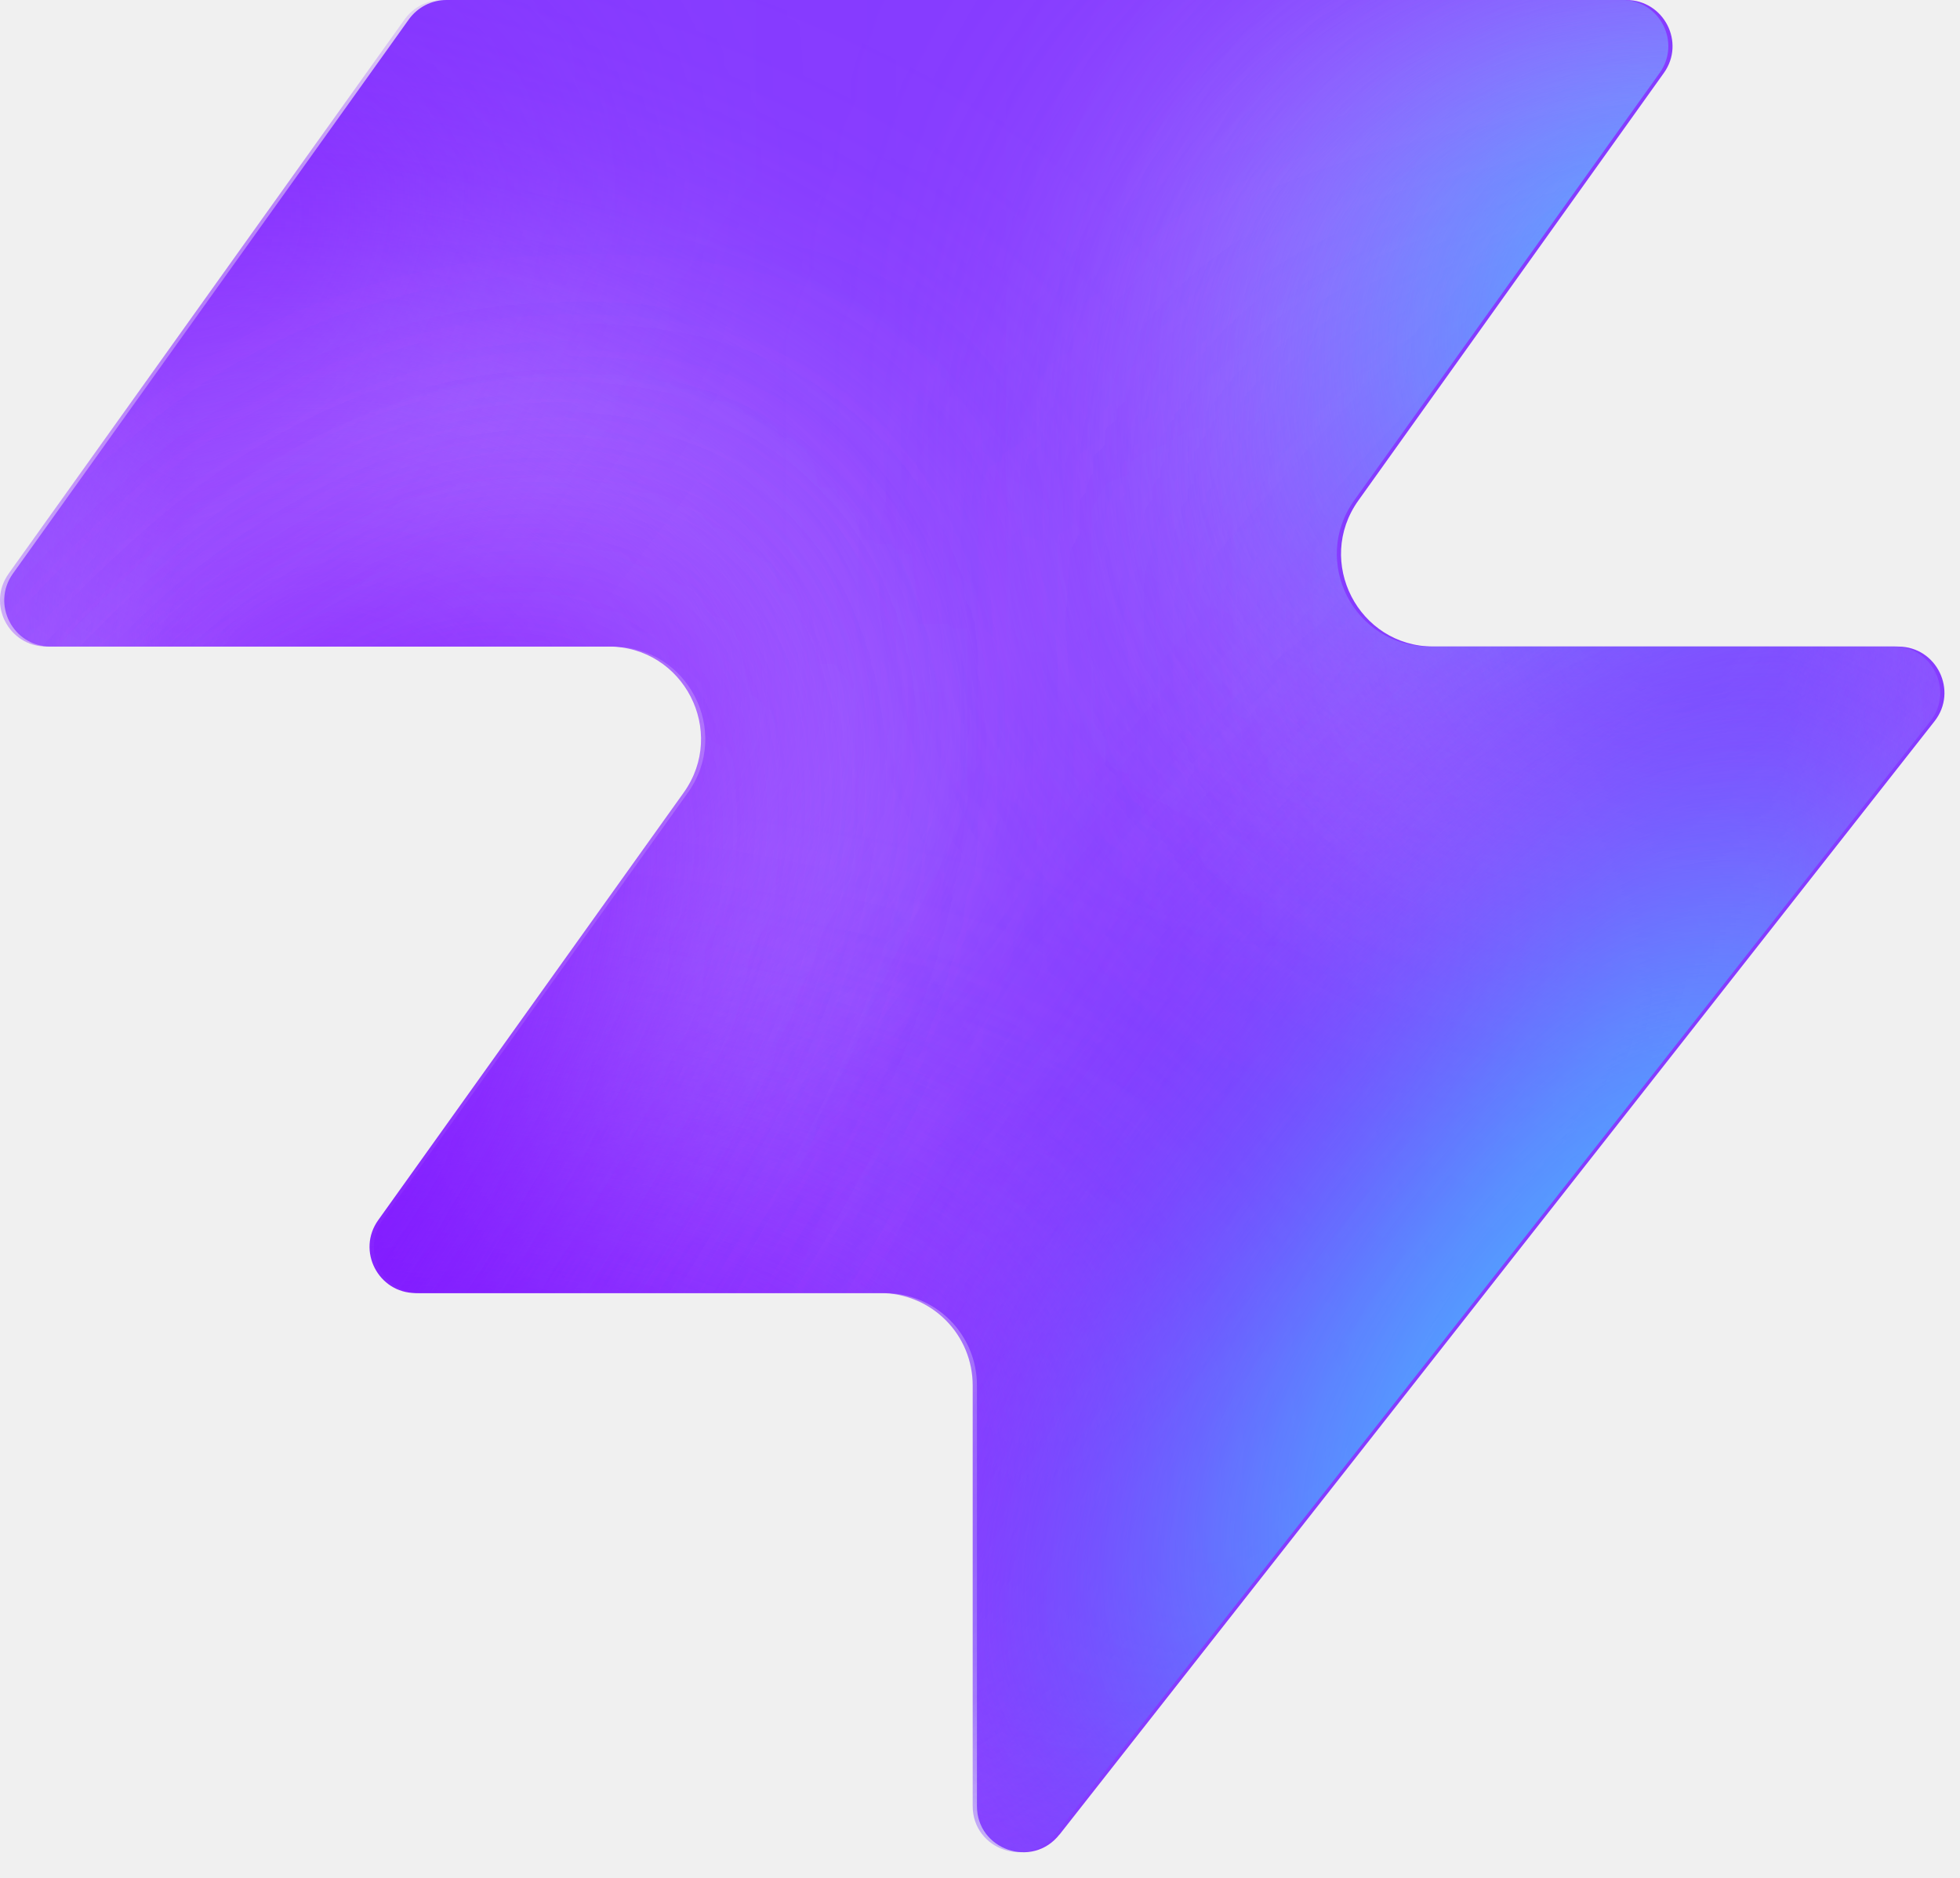
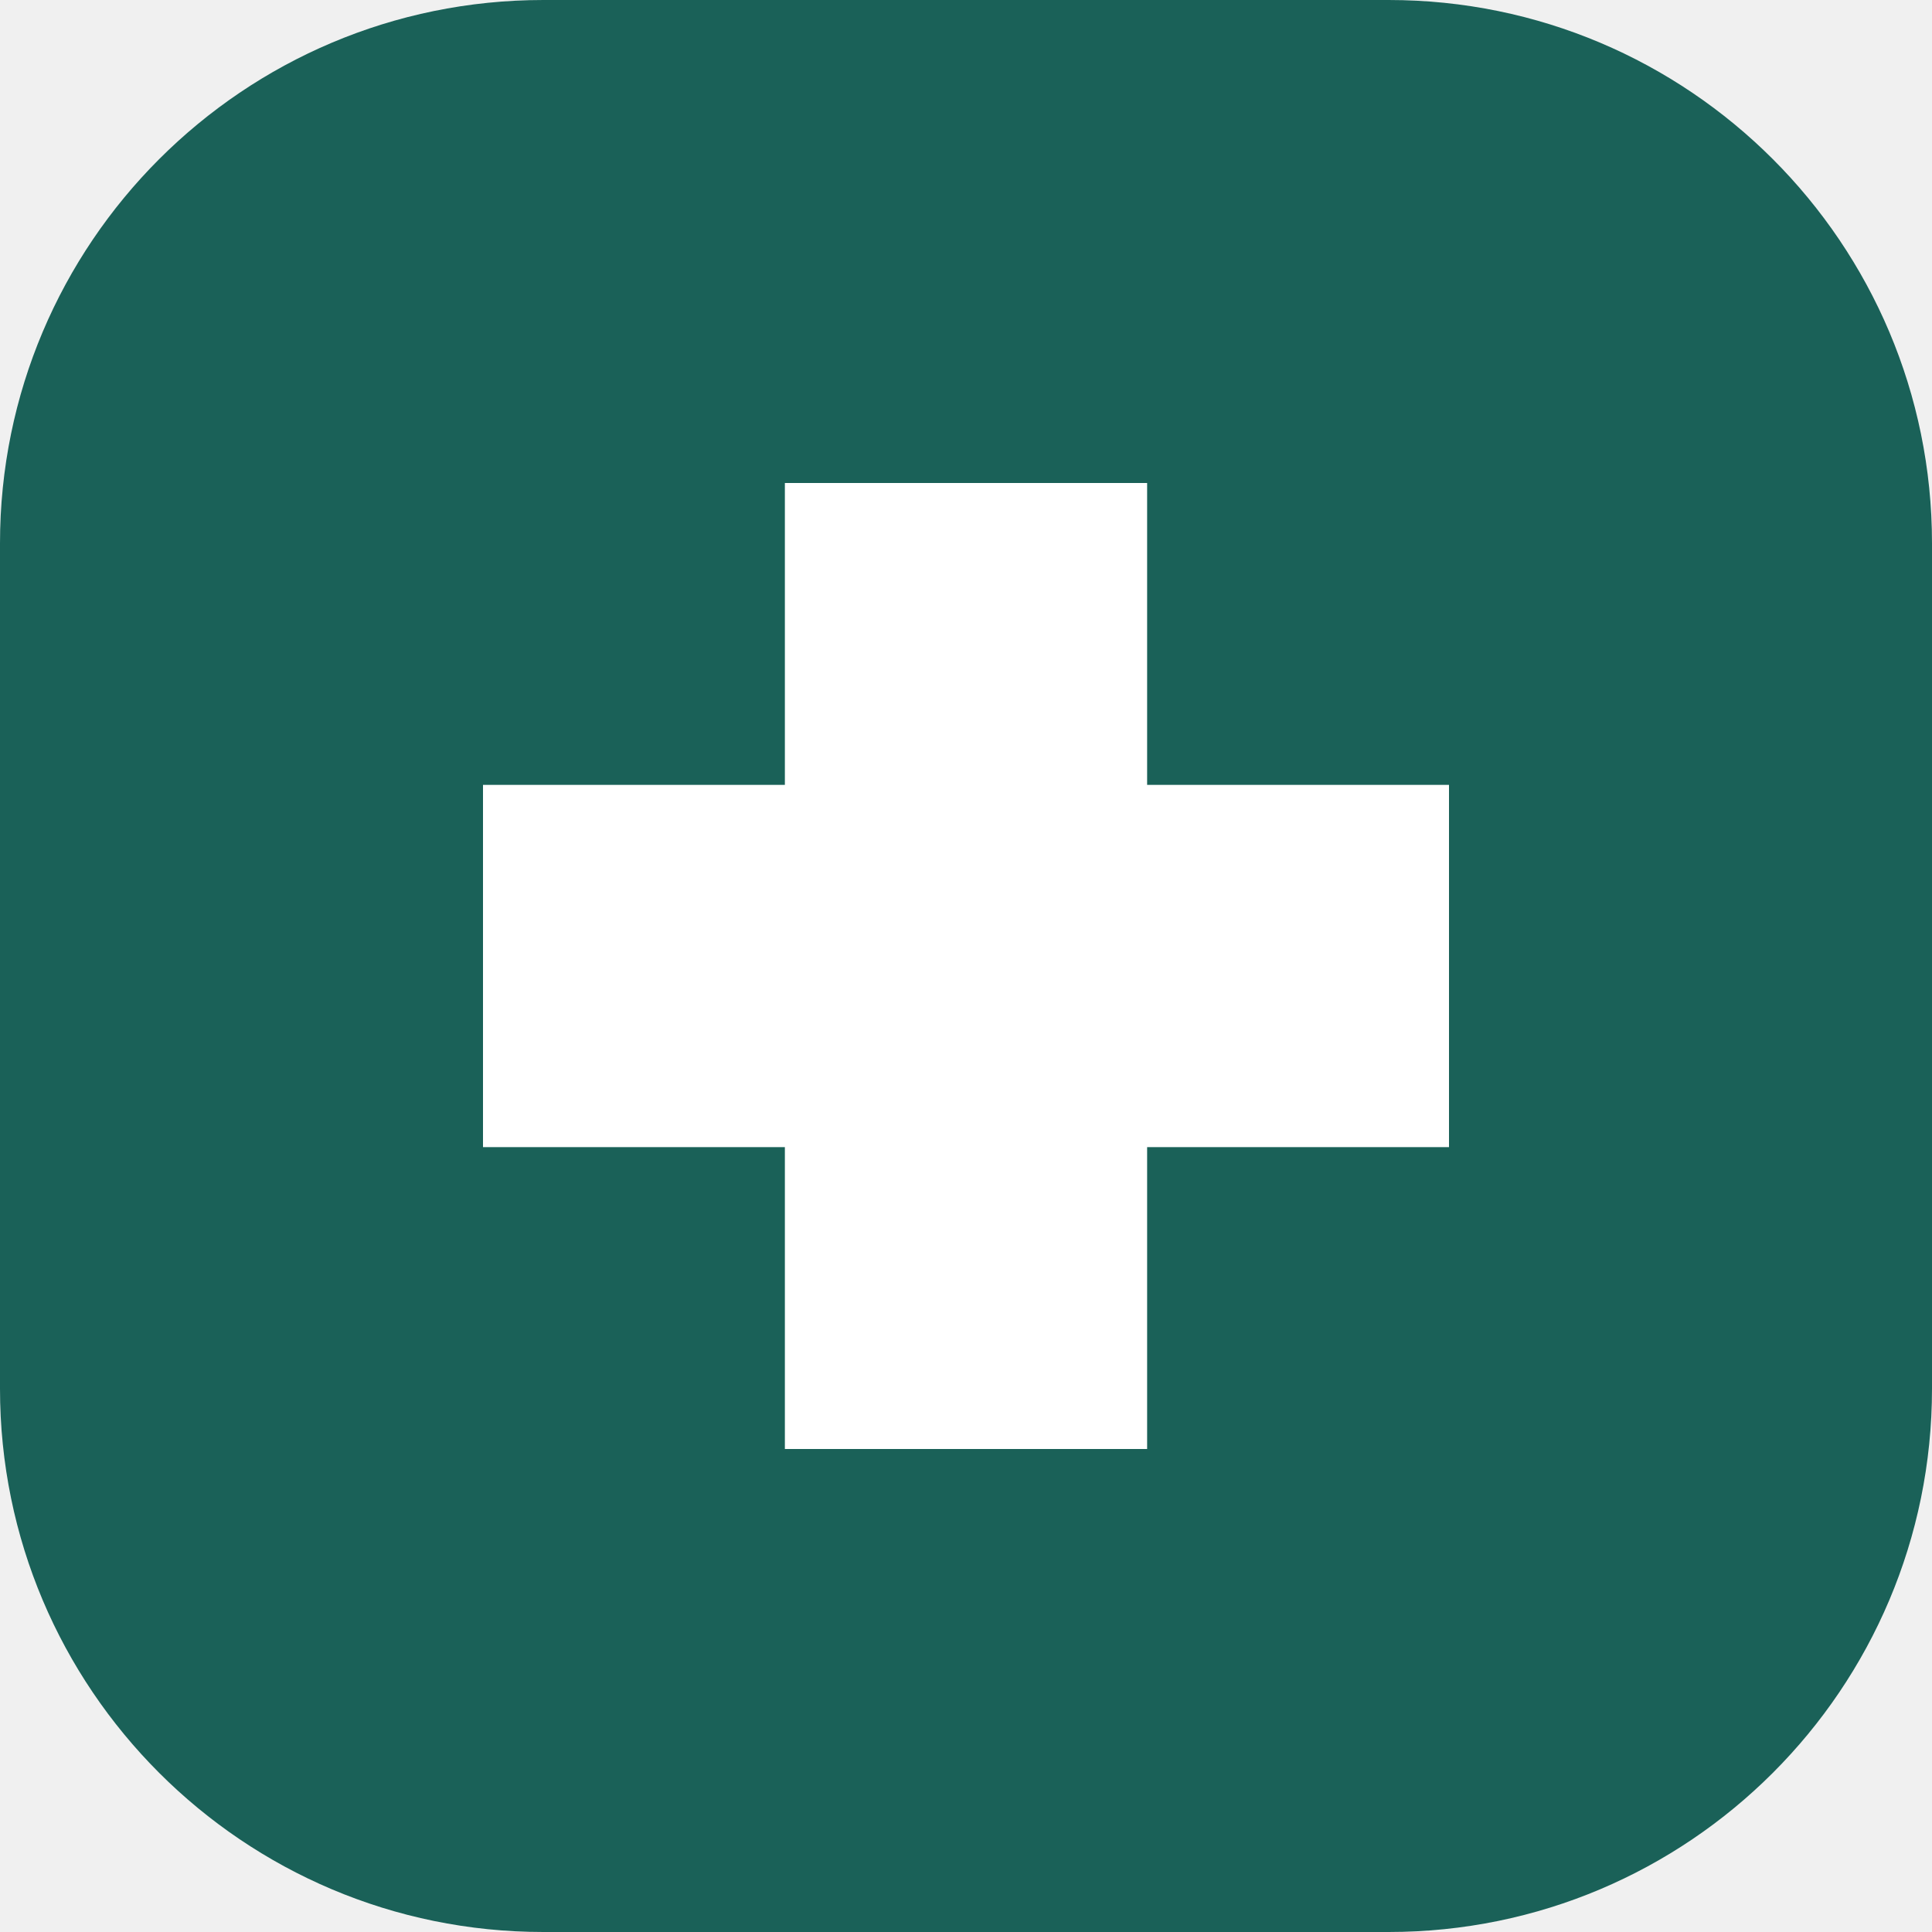
- <svg xmlns="http://www.w3.org/2000/svg" width="48" height="46" fill="none" viewBox="0 0 48 46">
-   <path fill="#863bff" d="M25.946 44.938c-.664.845-2.021.375-2.021-.698V33.937a2.26 2.26 0 0 0-2.262-2.262H10.287c-.92 0-1.456-1.04-.92-1.788l7.48-10.471c1.07-1.497 0-3.578-1.842-3.578H1.237c-.92 0-1.456-1.04-.92-1.788L10.013.474c.214-.297.556-.474.92-.474h28.894c.92 0 1.456 1.04.92 1.788l-7.48 10.471c-1.07 1.498 0 3.579 1.842 3.579h11.377c.943 0 1.473 1.088.89 1.83L25.947 44.94z" style="fill:#863bff;fill:color(display-p3 .525 .23 1);fill-opacity:1" />
-   <mask id="a" width="48" height="46" x="0" y="0" maskUnits="userSpaceOnUse" style="mask-type:alpha">
-     <path fill="#000" d="M25.842 44.938c-.664.844-2.021.375-2.021-.698V33.937a2.26 2.26 0 0 0-2.262-2.262H10.183c-.92 0-1.456-1.04-.92-1.788l7.48-10.471c1.07-1.498 0-3.579-1.842-3.579H1.133c-.92 0-1.456-1.04-.92-1.787L9.91.473c.214-.297.556-.474.92-.474h28.894c.92 0 1.456 1.04.92 1.788l-7.48 10.471c-1.07 1.498 0 3.578 1.842 3.578h11.377c.943 0 1.473 1.088.89 1.832L25.843 44.94z" style="fill:#000;fill-opacity:1" />
-   </mask>
-   <g mask="url(#a)">
-     <g filter="url(#b)">
-       <ellipse cx="5.508" cy="14.704" fill="#ede6ff" rx="5.508" ry="14.704" style="fill:#ede6ff;fill:color(display-p3 .927 .903 1);fill-opacity:1" transform="matrix(.00324 1 1 -.00324 -4.47 31.516)" />
-     </g>
-     <g filter="url(#c)">
-       <ellipse cx="10.399" cy="29.851" fill="#ede6ff" rx="10.399" ry="29.851" style="fill:#ede6ff;fill:color(display-p3 .927 .903 1);fill-opacity:1" transform="matrix(.00324 1 1 -.00324 -39.328 7.883)" />
-     </g>
-     <g filter="url(#d)">
-       <ellipse cx="5.508" cy="30.487" fill="#7e14ff" rx="5.508" ry="30.487" style="fill:#7e14ff;fill:color(display-p3 .492 .077 1);fill-opacity:1" transform="rotate(89.814 -25.913 -14.639)scale(1 -1)" />
-     </g>
-     <g filter="url(#e)">
-       <ellipse cx="5.508" cy="30.599" fill="#7e14ff" rx="5.508" ry="30.599" style="fill:#7e14ff;fill:color(display-p3 .492 .077 1);fill-opacity:1" transform="rotate(89.814 -32.644 -3.334)scale(1 -1)" />
-     </g>
-     <g filter="url(#f)">
-       <ellipse cx="5.508" cy="30.599" fill="#7e14ff" rx="5.508" ry="30.599" style="fill:#7e14ff;fill:color(display-p3 .492 .077 1);fill-opacity:1" transform="matrix(.00324 1 1 -.00324 -34.34 30.47)" />
-     </g>
-     <g filter="url(#g)">
-       <ellipse cx="14.072" cy="22.078" fill="#ede6ff" rx="14.072" ry="22.078" style="fill:#ede6ff;fill:color(display-p3 .927 .903 1);fill-opacity:1" transform="rotate(93.35 24.506 48.493)scale(-1 1)" />
-     </g>
-     <g filter="url(#h)">
-       <ellipse cx="3.47" cy="21.501" fill="#7e14ff" rx="3.47" ry="21.501" style="fill:#7e14ff;fill:color(display-p3 .492 .077 1);fill-opacity:1" transform="rotate(89.009 28.708 47.59)scale(-1 1)" />
-     </g>
-     <g filter="url(#i)">
-       <ellipse cx="3.47" cy="21.501" fill="#7e14ff" rx="3.47" ry="21.501" style="fill:#7e14ff;fill:color(display-p3 .492 .077 1);fill-opacity:1" transform="rotate(89.009 28.708 47.59)scale(-1 1)" />
-     </g>
-     <g filter="url(#j)">
-       <ellipse cx=".387" cy="8.972" fill="#7e14ff" rx="4.407" ry="29.108" style="fill:#7e14ff;fill:color(display-p3 .492 .077 1);fill-opacity:1" transform="rotate(39.51 .387 8.972)" />
-     </g>
-     <g filter="url(#k)">
-       <ellipse cx="47.523" cy="-6.092" fill="#7e14ff" rx="4.407" ry="29.108" style="fill:#7e14ff;fill:color(display-p3 .492 .077 1);fill-opacity:1" transform="rotate(37.892 47.523 -6.092)" />
-     </g>
-     <g filter="url(#l)">
-       <ellipse cx="41.412" cy="6.333" fill="#47bfff" rx="5.971" ry="9.665" style="fill:#47bfff;fill:color(display-p3 .28 .748 1);fill-opacity:1" transform="rotate(37.892 41.412 6.333)" />
-     </g>
-     <g filter="url(#m)">
-       <ellipse cx="-1.879" cy="38.332" fill="#7e14ff" rx="4.407" ry="29.108" style="fill:#7e14ff;fill:color(display-p3 .492 .077 1);fill-opacity:1" transform="rotate(37.892 -1.88 38.332)" />
-     </g>
-     <g filter="url(#n)">
-       <ellipse cx="-1.879" cy="38.332" fill="#7e14ff" rx="4.407" ry="29.108" style="fill:#7e14ff;fill:color(display-p3 .492 .077 1);fill-opacity:1" transform="rotate(37.892 -1.88 38.332)" />
-     </g>
-     <g filter="url(#o)">
-       <ellipse cx="35.651" cy="29.907" fill="#7e14ff" rx="4.407" ry="29.108" style="fill:#7e14ff;fill:color(display-p3 .492 .077 1);fill-opacity:1" transform="rotate(37.892 35.651 29.907)" />
-     </g>
-     <g filter="url(#p)">
-       <ellipse cx="38.418" cy="32.4" fill="#47bfff" rx="5.971" ry="15.297" style="fill:#47bfff;fill:color(display-p3 .28 .748 1);fill-opacity:1" transform="rotate(37.892 38.418 32.4)" />
-     </g>
-   </g>
-   <defs>
-     <filter id="b" width="60.045" height="41.654" x="-19.77" y="16.149" color-interpolation-filters="sRGB" filterUnits="userSpaceOnUse">
-       <feFlood flood-opacity="0" result="BackgroundImageFix" />
-       <feBlend in="SourceGraphic" in2="BackgroundImageFix" result="shape" />
-       <feGaussianBlur result="effect1_foregroundBlur_2002_17158" stdDeviation="7.659" />
-     </filter>
-     <filter id="c" width="90.34" height="51.437" x="-54.613" y="-7.533" color-interpolation-filters="sRGB" filterUnits="userSpaceOnUse">
-       <feFlood flood-opacity="0" result="BackgroundImageFix" />
-       <feBlend in="SourceGraphic" in2="BackgroundImageFix" result="shape" />
-       <feGaussianBlur result="effect1_foregroundBlur_2002_17158" stdDeviation="7.659" />
-     </filter>
-     <filter id="d" width="79.355" height="29.4" x="-49.64" y="2.03" color-interpolation-filters="sRGB" filterUnits="userSpaceOnUse">
-       <feFlood flood-opacity="0" result="BackgroundImageFix" />
-       <feBlend in="SourceGraphic" in2="BackgroundImageFix" result="shape" />
-       <feGaussianBlur result="effect1_foregroundBlur_2002_17158" stdDeviation="4.596" />
-     </filter>
-     <filter id="e" width="79.579" height="29.4" x="-45.045" y="20.029" color-interpolation-filters="sRGB" filterUnits="userSpaceOnUse">
-       <feFlood flood-opacity="0" result="BackgroundImageFix" />
-       <feBlend in="SourceGraphic" in2="BackgroundImageFix" result="shape" />
-       <feGaussianBlur result="effect1_foregroundBlur_2002_17158" stdDeviation="4.596" />
-     </filter>
-     <filter id="f" width="79.579" height="29.4" x="-43.513" y="21.178" color-interpolation-filters="sRGB" filterUnits="userSpaceOnUse">
-       <feFlood flood-opacity="0" result="BackgroundImageFix" />
-       <feBlend in="SourceGraphic" in2="BackgroundImageFix" result="shape" />
-       <feGaussianBlur result="effect1_foregroundBlur_2002_17158" stdDeviation="4.596" />
-     </filter>
-     <filter id="g" width="74.749" height="58.852" x="15.756" y="-17.901" color-interpolation-filters="sRGB" filterUnits="userSpaceOnUse">
-       <feFlood flood-opacity="0" result="BackgroundImageFix" />
-       <feBlend in="SourceGraphic" in2="BackgroundImageFix" result="shape" />
-       <feGaussianBlur result="effect1_foregroundBlur_2002_17158" stdDeviation="7.659" />
-     </filter>
-     <filter id="h" width="61.377" height="25.362" x="23.548" y="2.284" color-interpolation-filters="sRGB" filterUnits="userSpaceOnUse">
-       <feFlood flood-opacity="0" result="BackgroundImageFix" />
-       <feBlend in="SourceGraphic" in2="BackgroundImageFix" result="shape" />
-       <feGaussianBlur result="effect1_foregroundBlur_2002_17158" stdDeviation="4.596" />
-     </filter>
-     <filter id="i" width="61.377" height="25.362" x="23.548" y="2.284" color-interpolation-filters="sRGB" filterUnits="userSpaceOnUse">
-       <feFlood flood-opacity="0" result="BackgroundImageFix" />
-       <feBlend in="SourceGraphic" in2="BackgroundImageFix" result="shape" />
-       <feGaussianBlur result="effect1_foregroundBlur_2002_17158" stdDeviation="4.596" />
-     </filter>
-     <filter id="j" width="56.045" height="63.649" x="-27.636" y="-22.853" color-interpolation-filters="sRGB" filterUnits="userSpaceOnUse">
-       <feFlood flood-opacity="0" result="BackgroundImageFix" />
-       <feBlend in="SourceGraphic" in2="BackgroundImageFix" result="shape" />
-       <feGaussianBlur result="effect1_foregroundBlur_2002_17158" stdDeviation="4.596" />
-     </filter>
-     <filter id="k" width="54.814" height="64.646" x="20.116" y="-38.415" color-interpolation-filters="sRGB" filterUnits="userSpaceOnUse">
-       <feFlood flood-opacity="0" result="BackgroundImageFix" />
-       <feBlend in="SourceGraphic" in2="BackgroundImageFix" result="shape" />
-       <feGaussianBlur result="effect1_foregroundBlur_2002_17158" stdDeviation="4.596" />
-     </filter>
-     <filter id="l" width="33.541" height="35.313" x="24.641" y="-11.323" color-interpolation-filters="sRGB" filterUnits="userSpaceOnUse">
-       <feFlood flood-opacity="0" result="BackgroundImageFix" />
-       <feBlend in="SourceGraphic" in2="BackgroundImageFix" result="shape" />
-       <feGaussianBlur result="effect1_foregroundBlur_2002_17158" stdDeviation="4.596" />
-     </filter>
-     <filter id="m" width="54.814" height="64.646" x="-29.286" y="6.009" color-interpolation-filters="sRGB" filterUnits="userSpaceOnUse">
-       <feFlood flood-opacity="0" result="BackgroundImageFix" />
-       <feBlend in="SourceGraphic" in2="BackgroundImageFix" result="shape" />
-       <feGaussianBlur result="effect1_foregroundBlur_2002_17158" stdDeviation="4.596" />
-     </filter>
-     <filter id="n" width="54.814" height="64.646" x="-29.286" y="6.009" color-interpolation-filters="sRGB" filterUnits="userSpaceOnUse">
-       <feFlood flood-opacity="0" result="BackgroundImageFix" />
-       <feBlend in="SourceGraphic" in2="BackgroundImageFix" result="shape" />
-       <feGaussianBlur result="effect1_foregroundBlur_2002_17158" stdDeviation="4.596" />
-     </filter>
-     <filter id="o" width="54.814" height="64.646" x="8.244" y="-2.416" color-interpolation-filters="sRGB" filterUnits="userSpaceOnUse">
-       <feFlood flood-opacity="0" result="BackgroundImageFix" />
-       <feBlend in="SourceGraphic" in2="BackgroundImageFix" result="shape" />
-       <feGaussianBlur result="effect1_foregroundBlur_2002_17158" stdDeviation="4.596" />
-     </filter>
-     <filter id="p" width="39.409" height="43.623" x="18.713" y="10.588" color-interpolation-filters="sRGB" filterUnits="userSpaceOnUse">
-       <feFlood flood-opacity="0" result="BackgroundImageFix" />
-       <feBlend in="SourceGraphic" in2="BackgroundImageFix" result="shape" />
-       <feGaussianBlur result="effect1_foregroundBlur_2002_17158" stdDeviation="4.596" />
-     </filter>
-   </defs>
+ <svg xmlns="http://www.w3.org/2000/svg" viewBox="0 0 32 32">
+   <rect width="32" height="32" rx="9" fill="#1a6158" />
+   <path d="M13 8h6v5h5v6h-5v5h-6v-5H8v-6h5z" fill="#fff" />
</svg>
